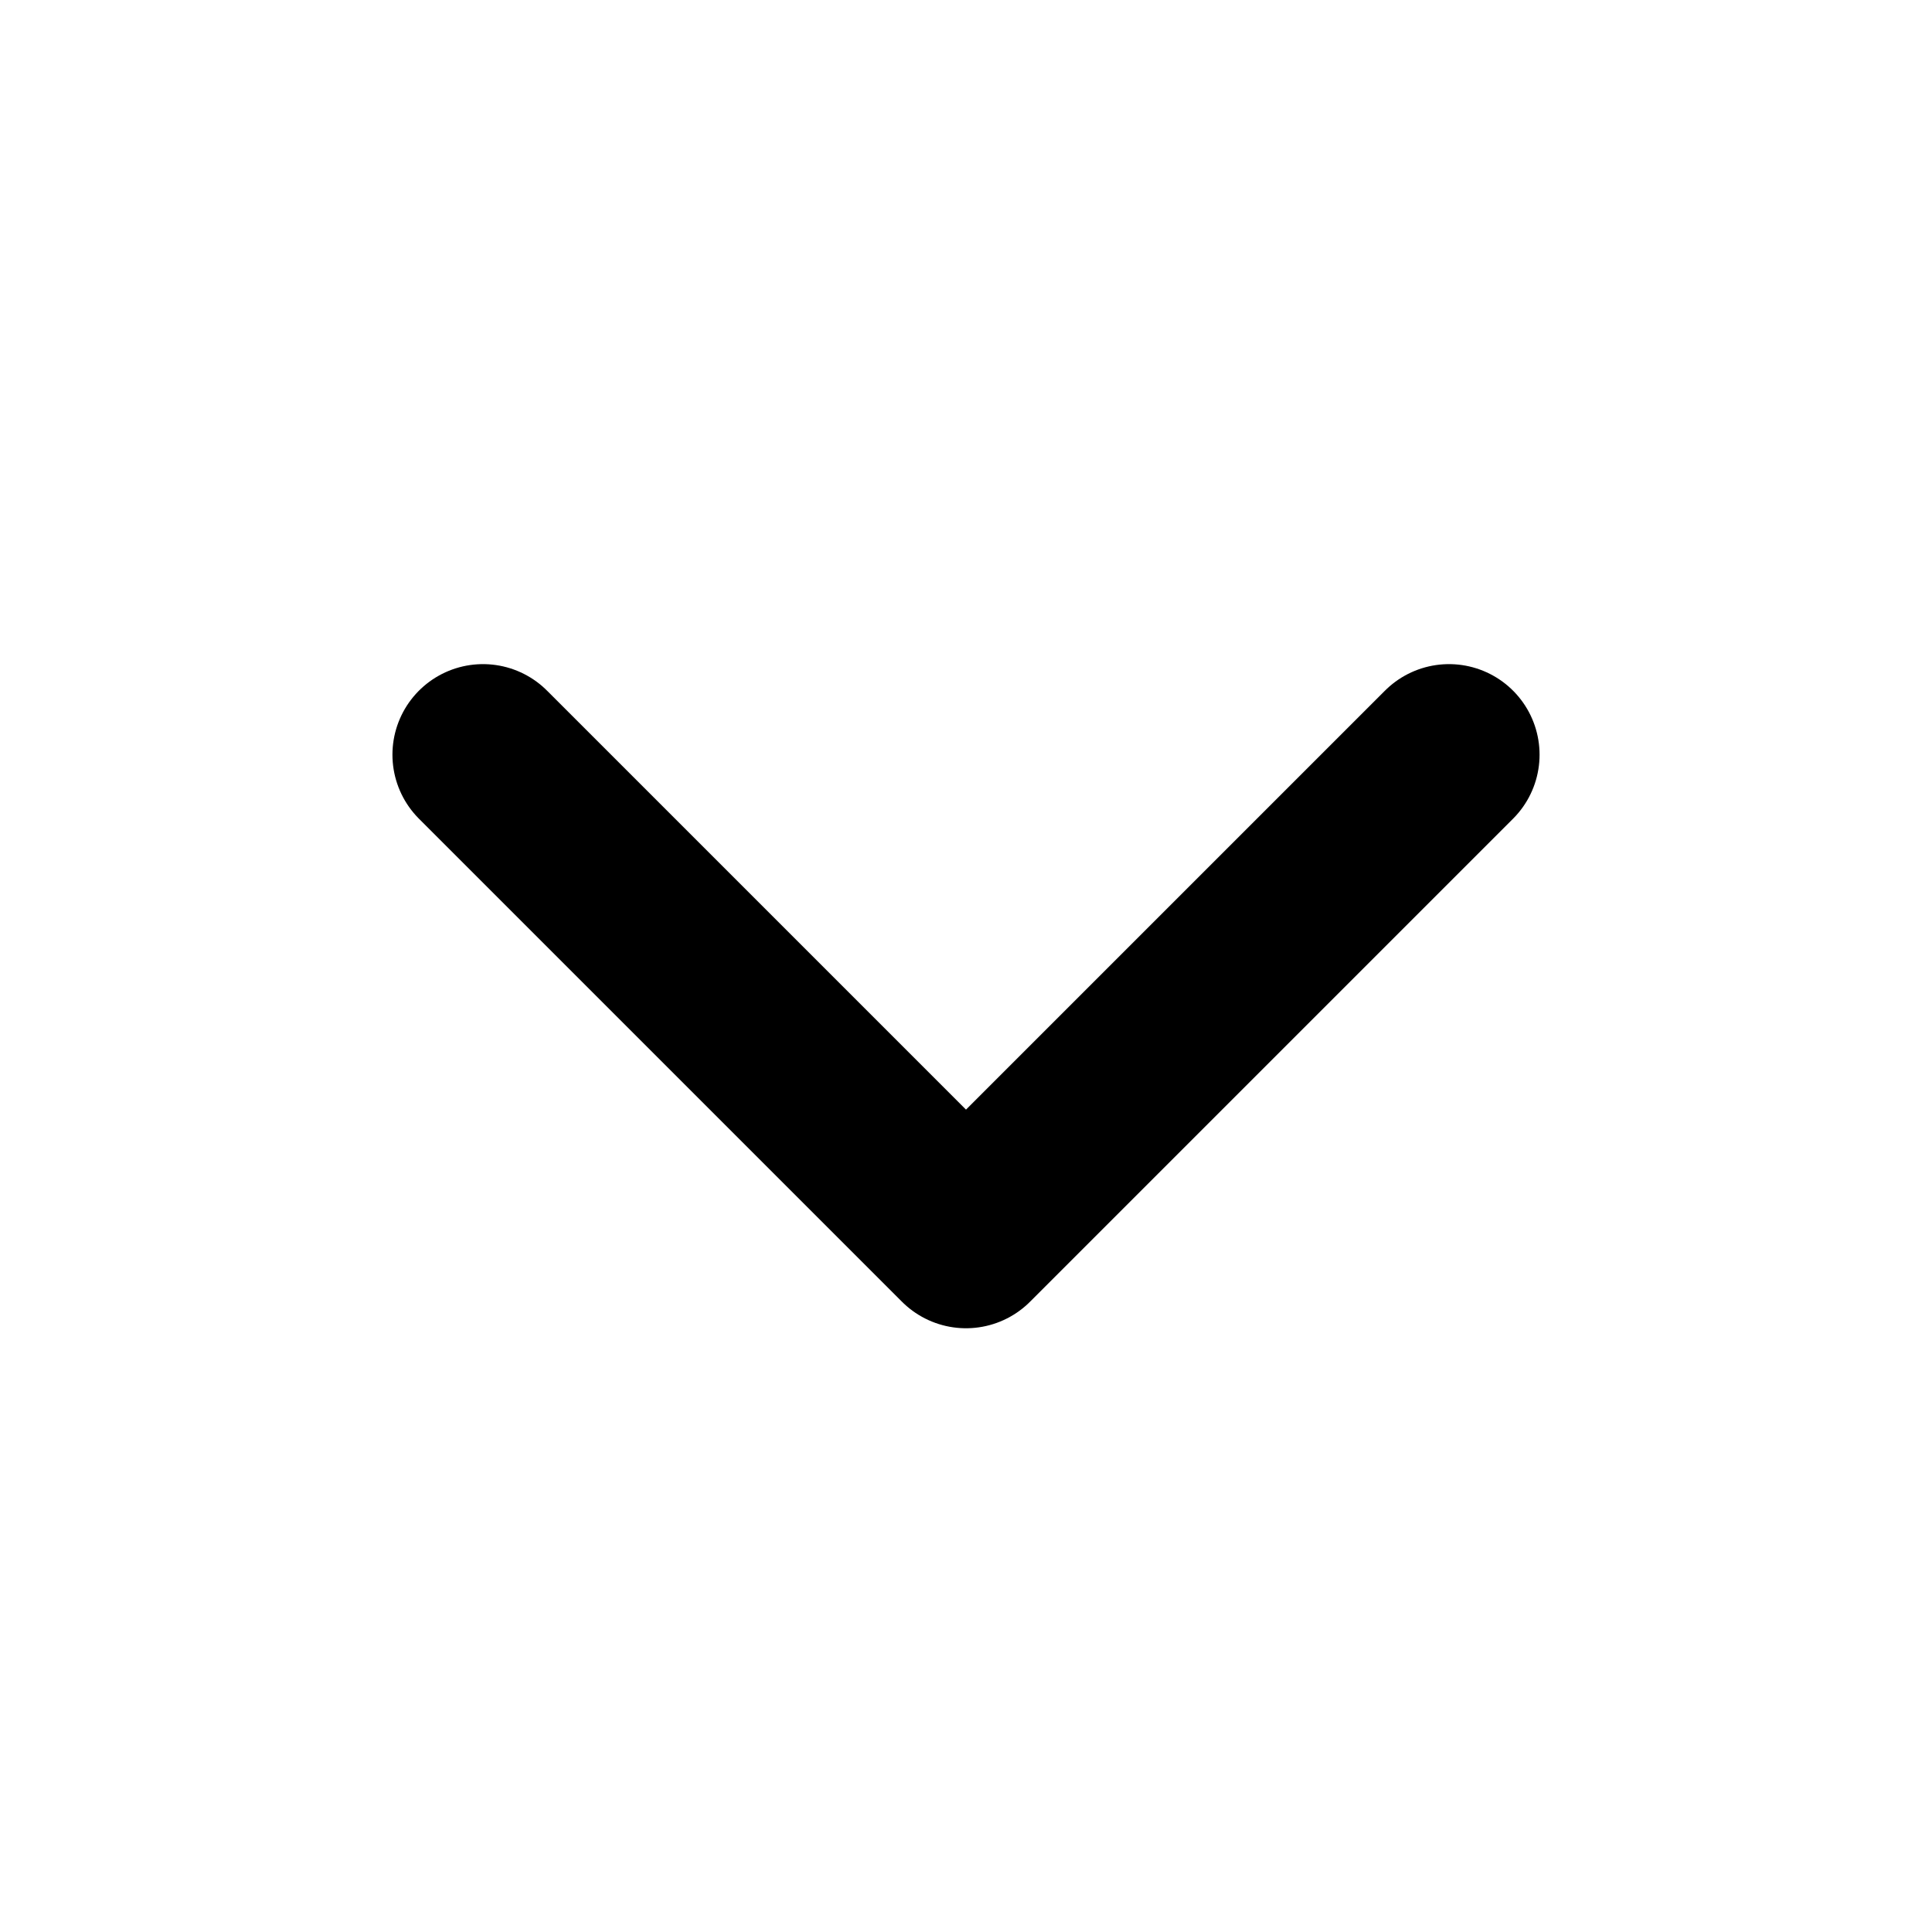
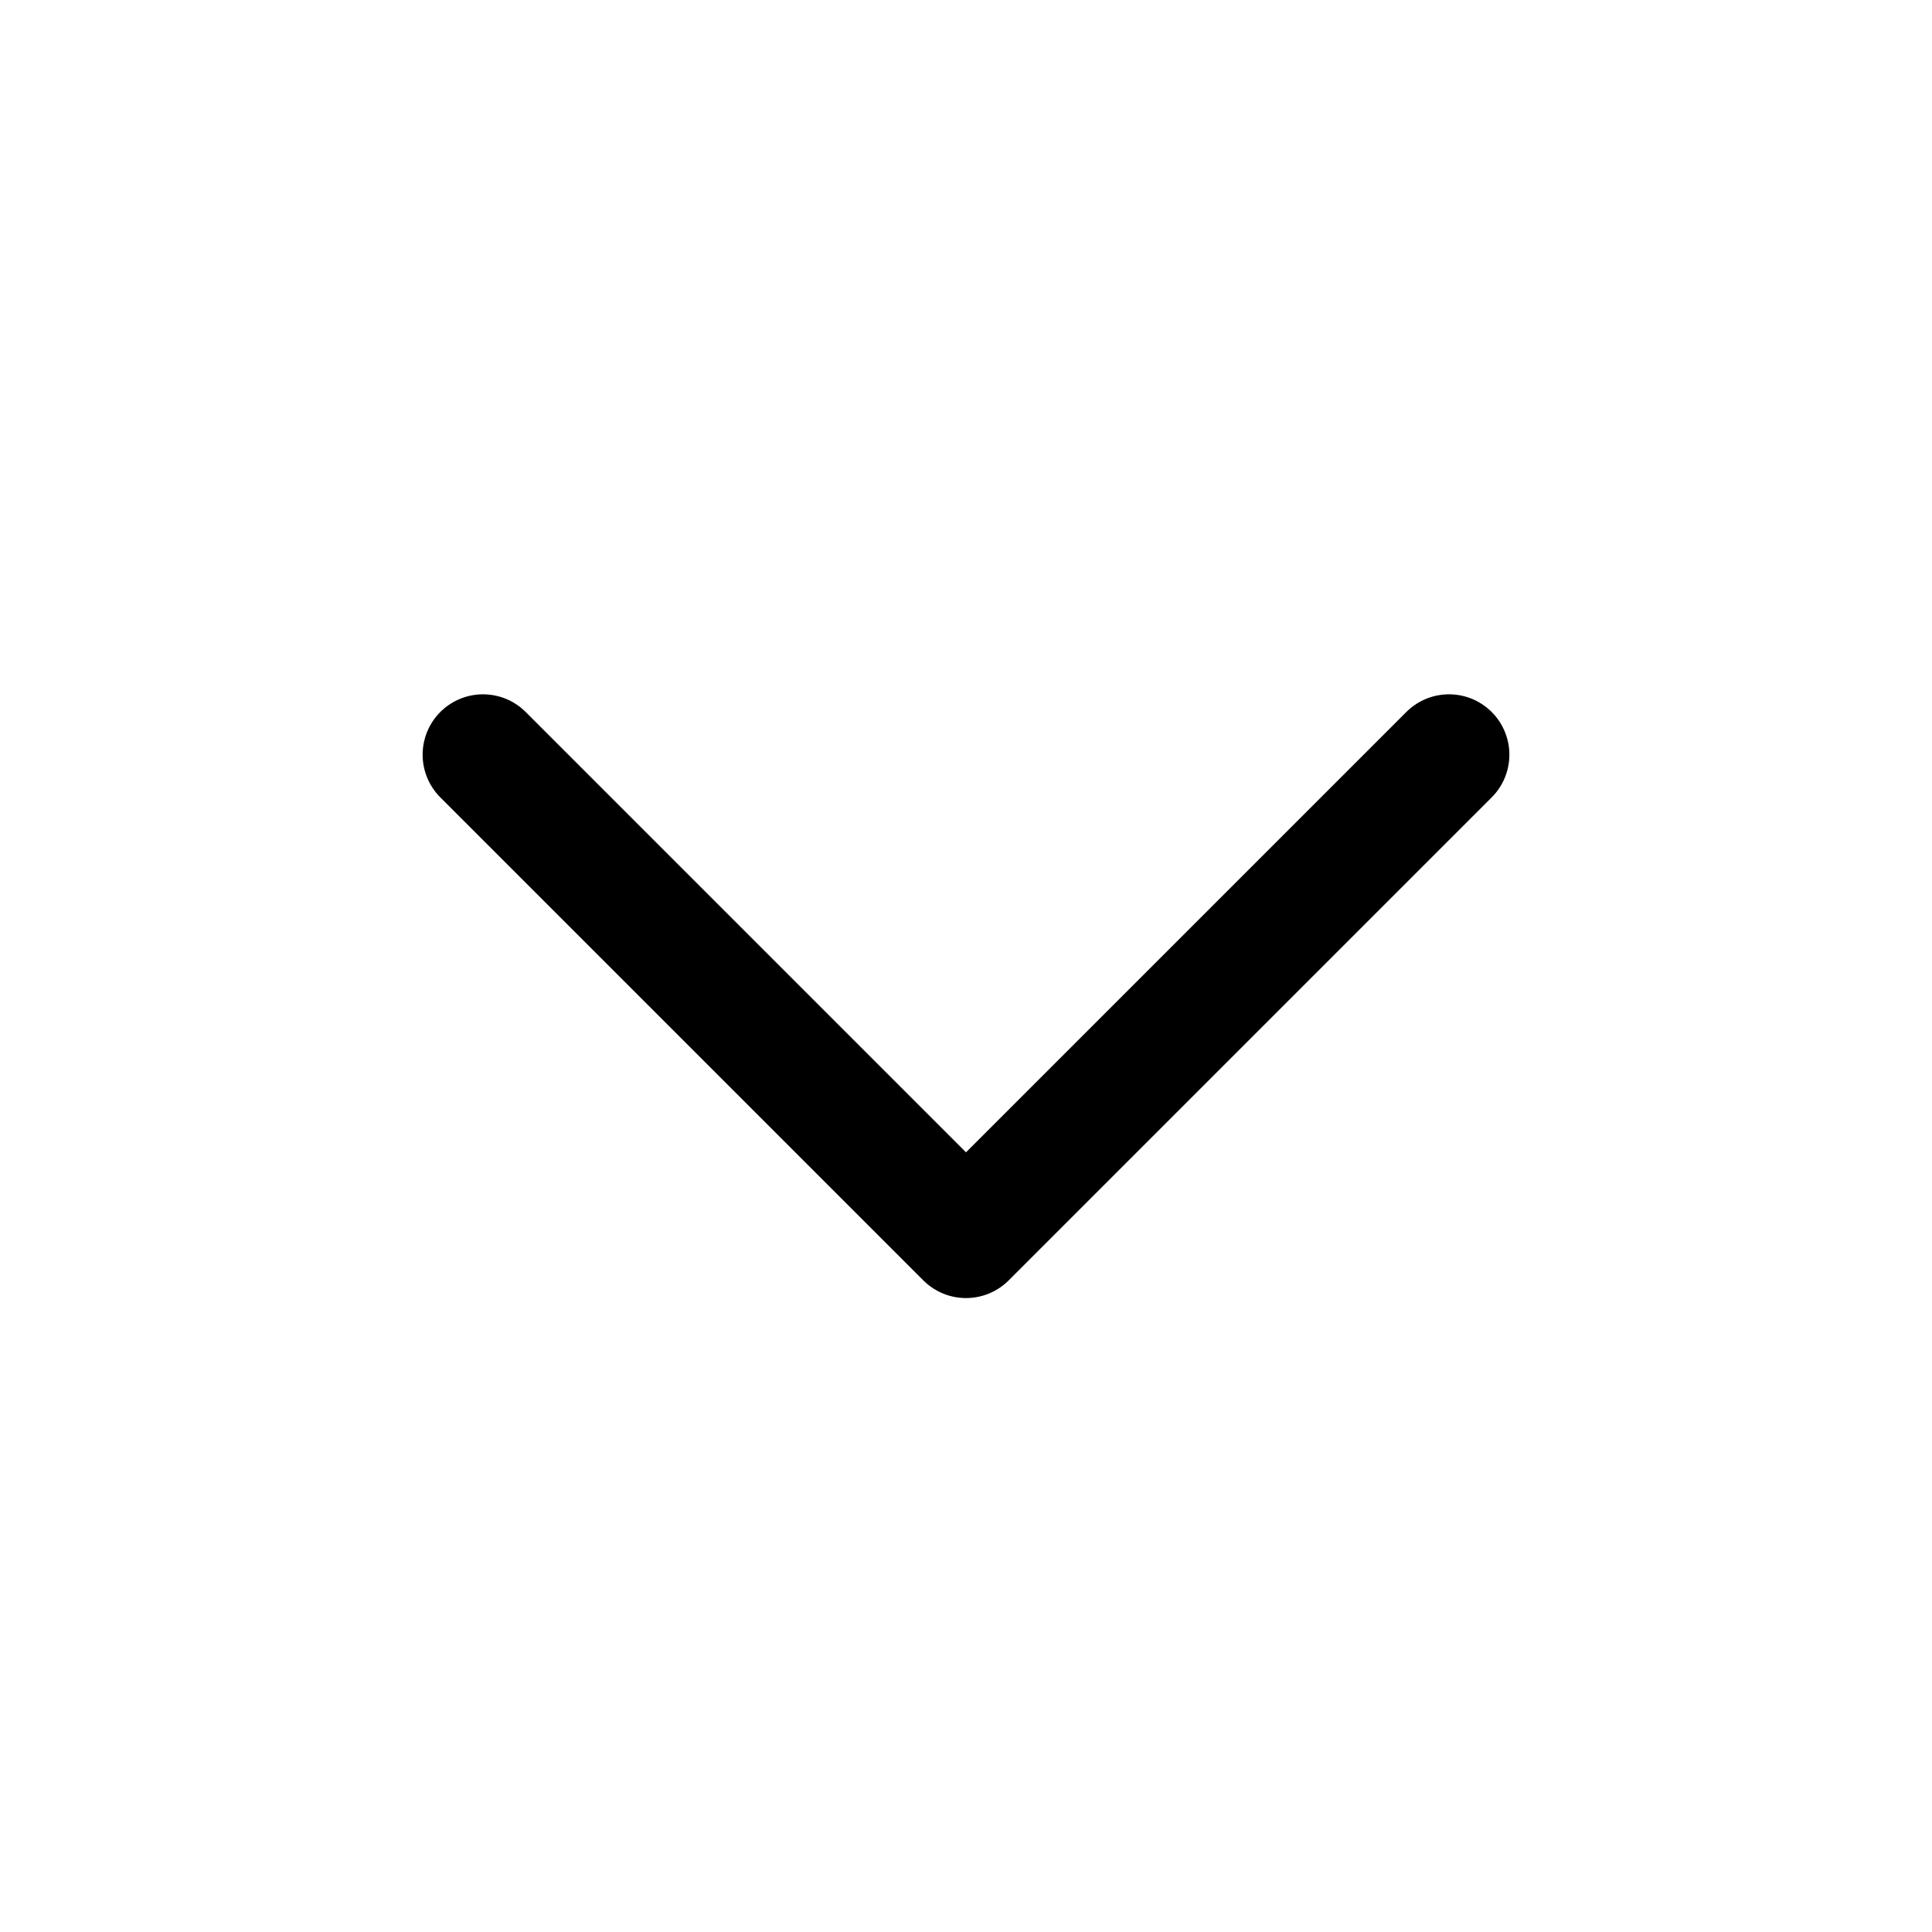
- <svg xmlns="http://www.w3.org/2000/svg" viewBox="0 0 16 16" fill="none" stroke="currentColor" stroke-width="1.5" stroke-linecap="round" stroke-linejoin="round">
+ <svg xmlns="http://www.w3.org/2000/svg" viewBox="0 0 16 16" fill="none" stroke="currentColor" stroke-width="1" stroke-linecap="round" stroke-linejoin="round">
  <path d="m4 6.25 4 4 4-4" />
</svg>
